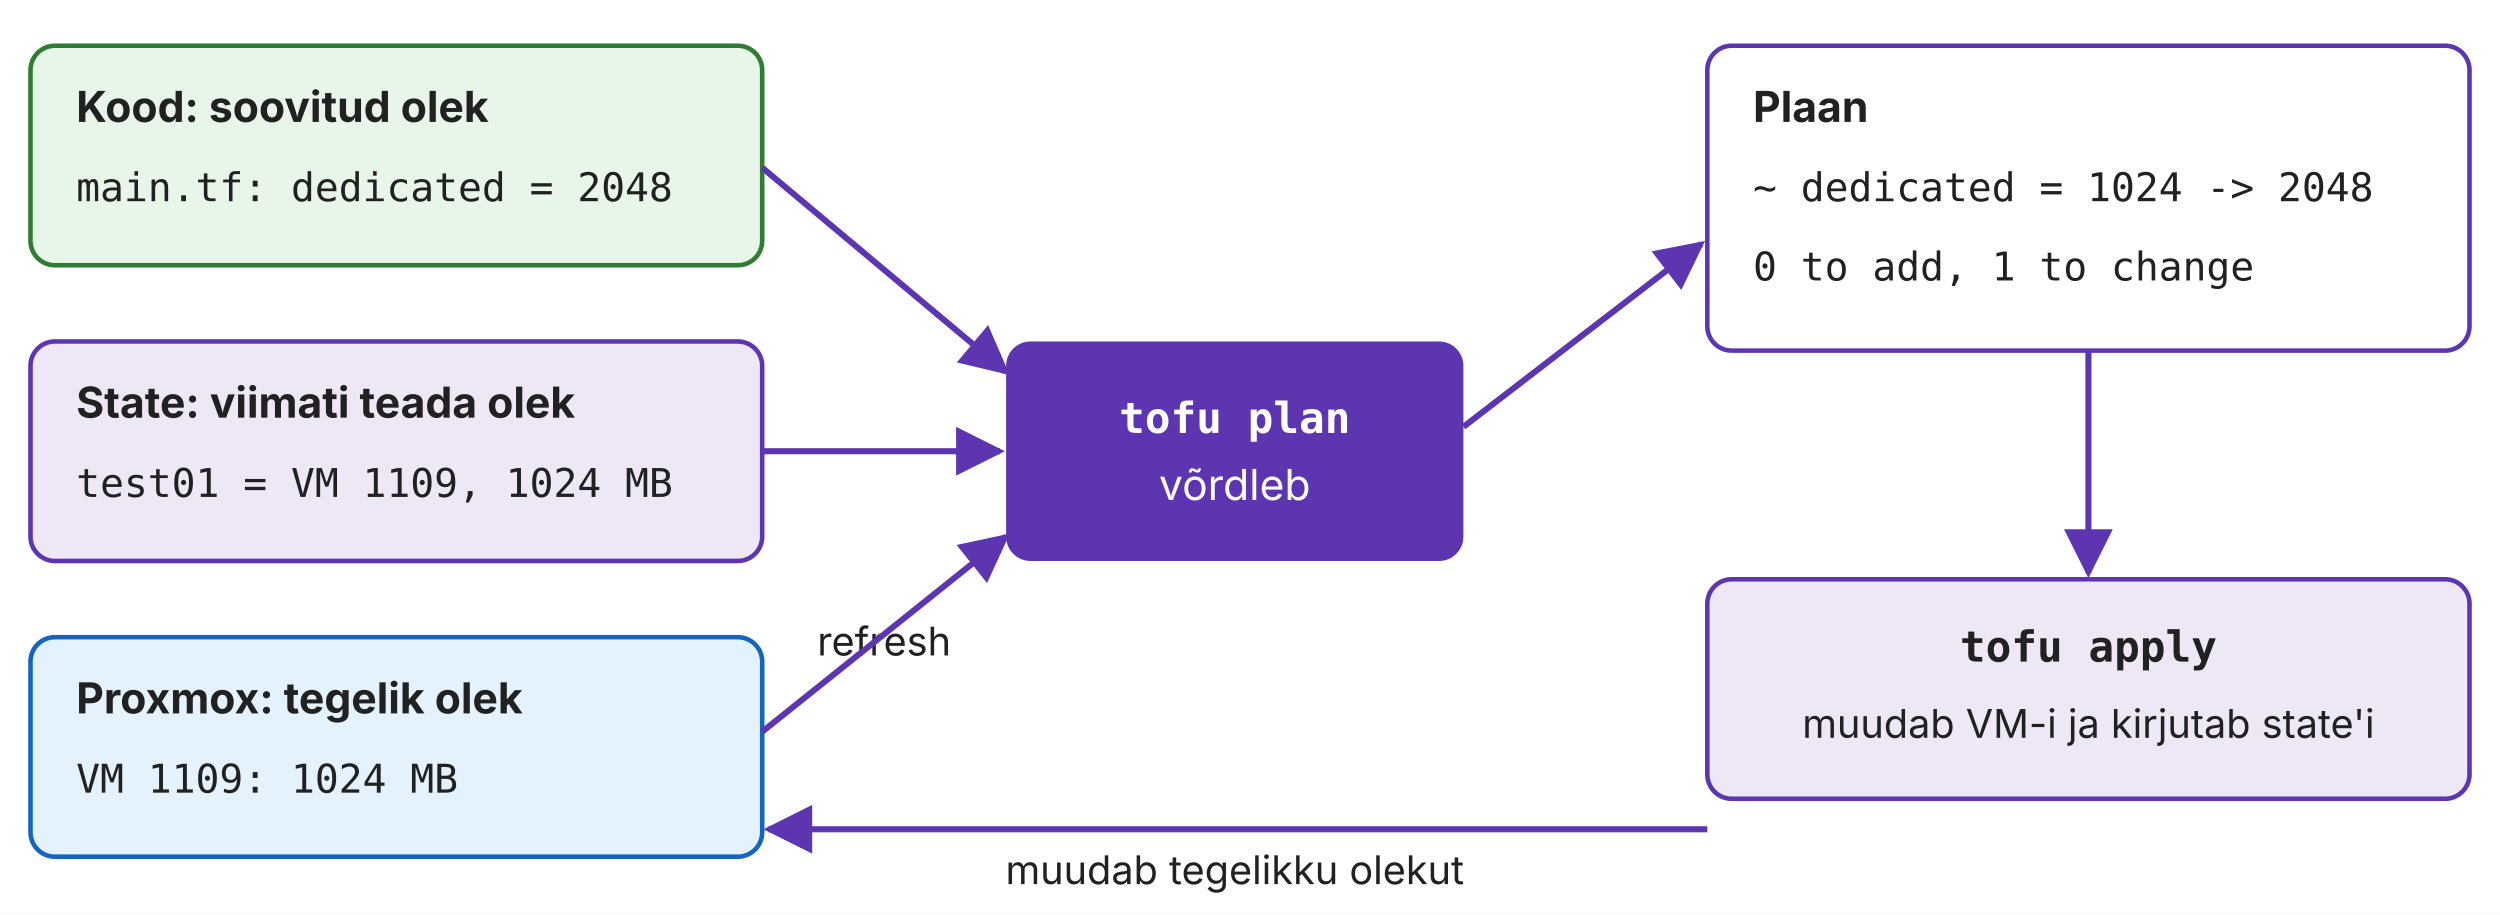
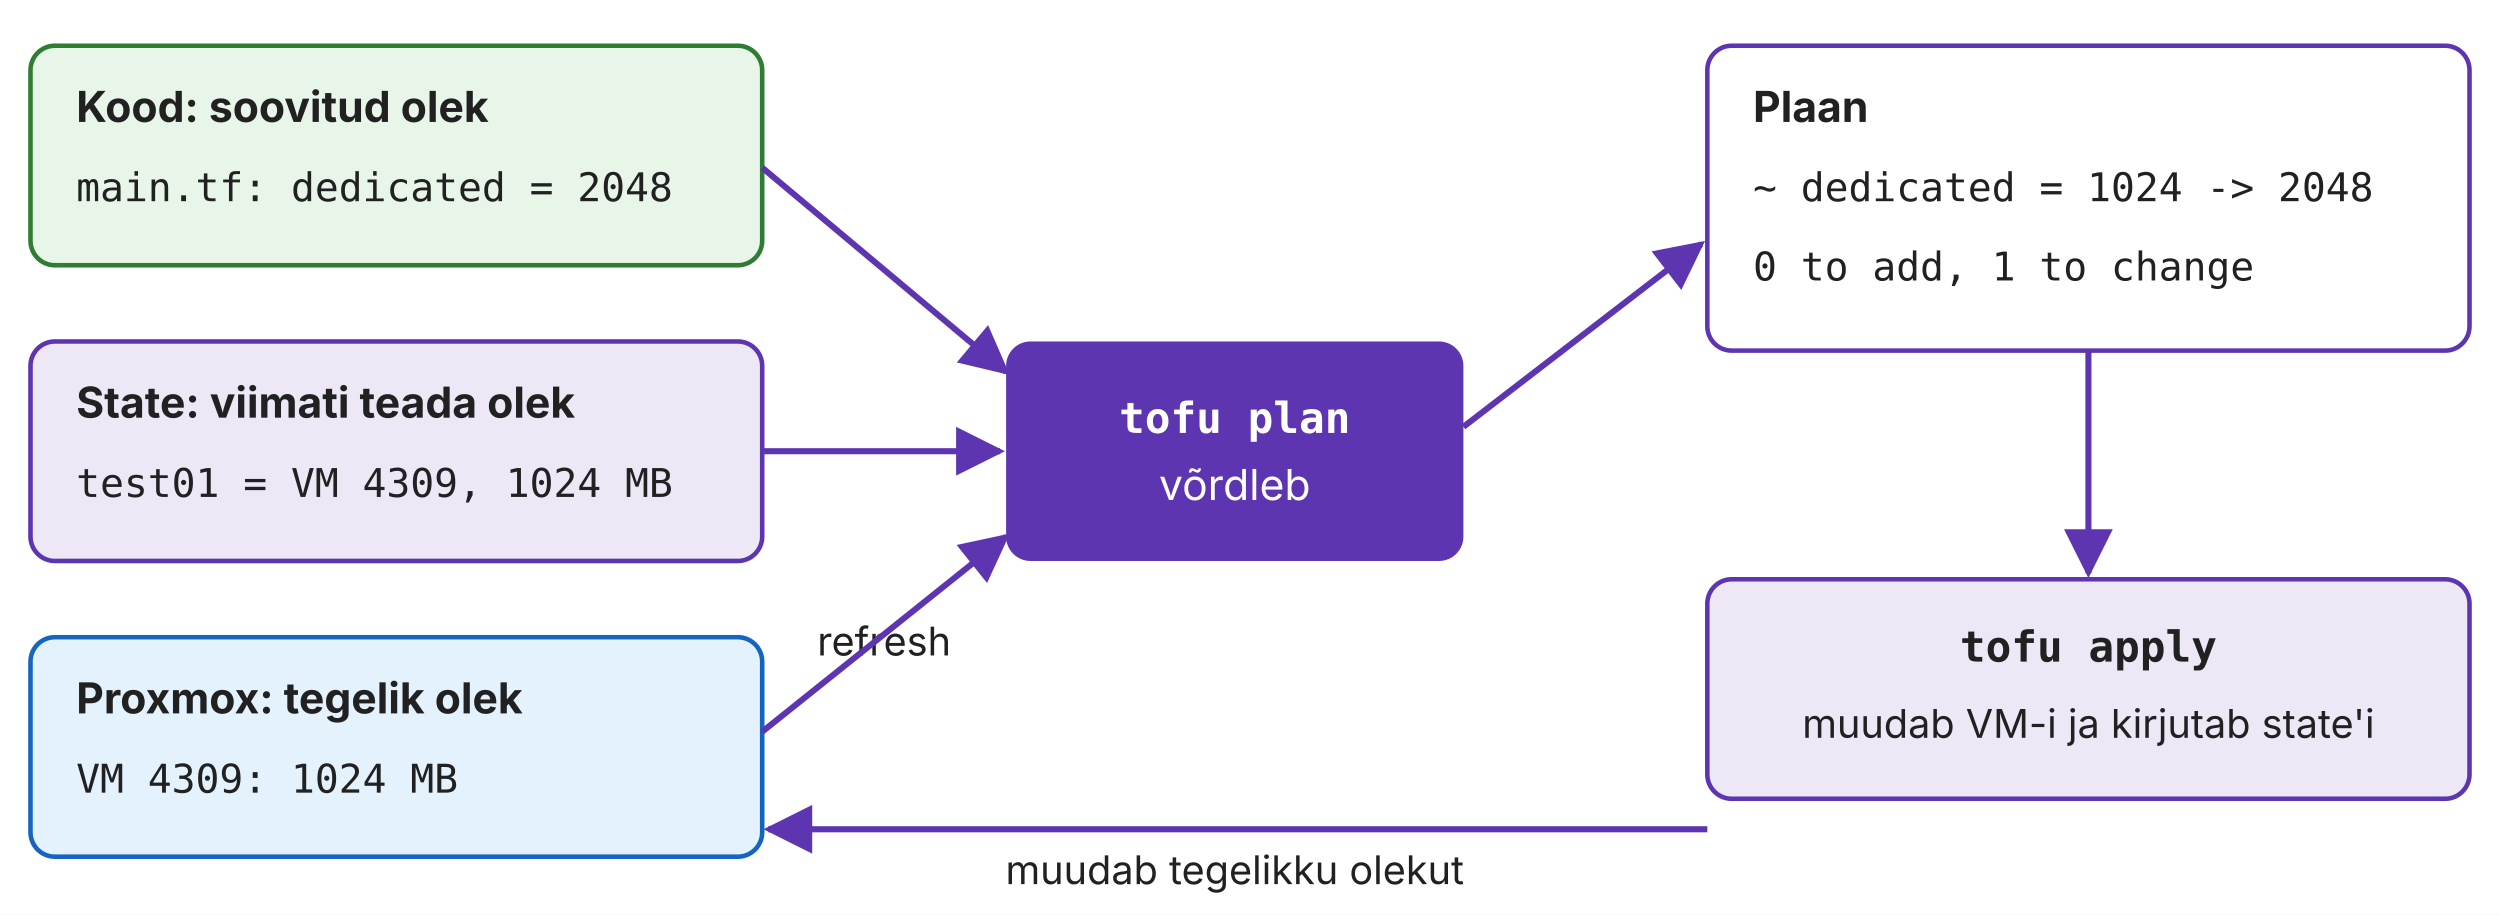
<svg xmlns="http://www.w3.org/2000/svg" viewBox="0 0 820 300" width="820" font-family="Inter, Arial, sans-serif" font-size="14" fill="#212121">
  <defs>
    <marker id="a" viewBox="0 0 10 10" refX="9" refY="5" markerWidth="8" markerHeight="8" orient="auto">
      <path d="M0,0 L10,5 L0,10 z" fill="#5e35b1" />
    </marker>
  </defs>
  <rect width="820" height="300" fill="#ffffff" />
  <rect x="10" y="15" width="240" height="72" rx="8" fill="#e8f5e9" stroke="#2e7d32" stroke-width="1.5" />
  <text x="25" y="40" font-weight="bold">Kood: soovitud olek</text>
  <text x="25" y="66" font-family="monospace" font-size="13">main.tf: dedicated = 2048</text>
  <rect x="10" y="112" width="240" height="72" rx="8" fill="#ede7f6" stroke="#5e35b1" stroke-width="1.5" />
  <text x="25" y="137" font-weight="bold">State: viimati teada olek</text>
-   <text x="25" y="163" font-family="monospace" font-size="13">test01 = VM 1109, 1024 MB</text>
+   <text x="25" y="163" font-family="monospace" font-size="13">test01 = VM 4309, 1024 MB</text>
  <rect x="10" y="209" width="240" height="72" rx="8" fill="#e3f2fd" stroke="#1565c0" stroke-width="1.5" />
  <text x="25" y="234" font-weight="bold">Proxmox: tegelik olek</text>
-   <text x="25" y="260" font-family="monospace" font-size="13">VM 1109: 1024 MB</text>
+   <text x="25" y="260" font-family="monospace" font-size="13">VM 4309: 1024 MB</text>
  <rect x="330" y="112" width="150" height="72" rx="8" fill="#5e35b1" />
  <text x="405" y="142" text-anchor="middle" font-family="monospace" font-weight="bold" fill="#ffffff">tofu plan</text>
  <text x="405" y="164" text-anchor="middle" fill="#ffffff">võrdleb</text>
  <rect x="560" y="15" width="250" height="100" rx="8" fill="#ffffff" stroke="#5e35b1" stroke-width="1.5" />
  <text x="575" y="40" font-weight="bold">Plaan</text>
  <text x="575" y="66" font-family="monospace" font-size="13">~ dedicated = 1024 -&gt; 2048</text>
  <text x="575" y="92" font-family="monospace" font-size="13">0 to add, 1 to change</text>
  <rect x="560" y="190" width="250" height="72" rx="8" fill="#ede7f6" stroke="#5e35b1" stroke-width="1.5" />
  <text x="685" y="217" text-anchor="middle" font-family="monospace" font-weight="bold">tofu apply</text>
  <text x="685" y="242" text-anchor="middle" font-size="13">muudab VM-i ja kirjutab state'i</text>
  <text x="290" y="215" font-size="13" text-anchor="middle">refresh</text>
  <g stroke="#5e35b1" stroke-width="2" marker-end="url(#a)">
    <line x1="250" y1="55" x2="330" y2="122" />
    <line x1="250" y1="148" x2="328" y2="148" />
    <line x1="250" y1="240" x2="330" y2="176" />
    <line x1="480" y1="140" x2="558" y2="80" />
    <line x1="685" y1="115" x2="685" y2="188" />
    <line x1="560" y1="272" x2="252" y2="272" />
  </g>
  <text x="405" y="290" font-size="13" text-anchor="middle">muudab tegelikku olekut</text>
</svg>
